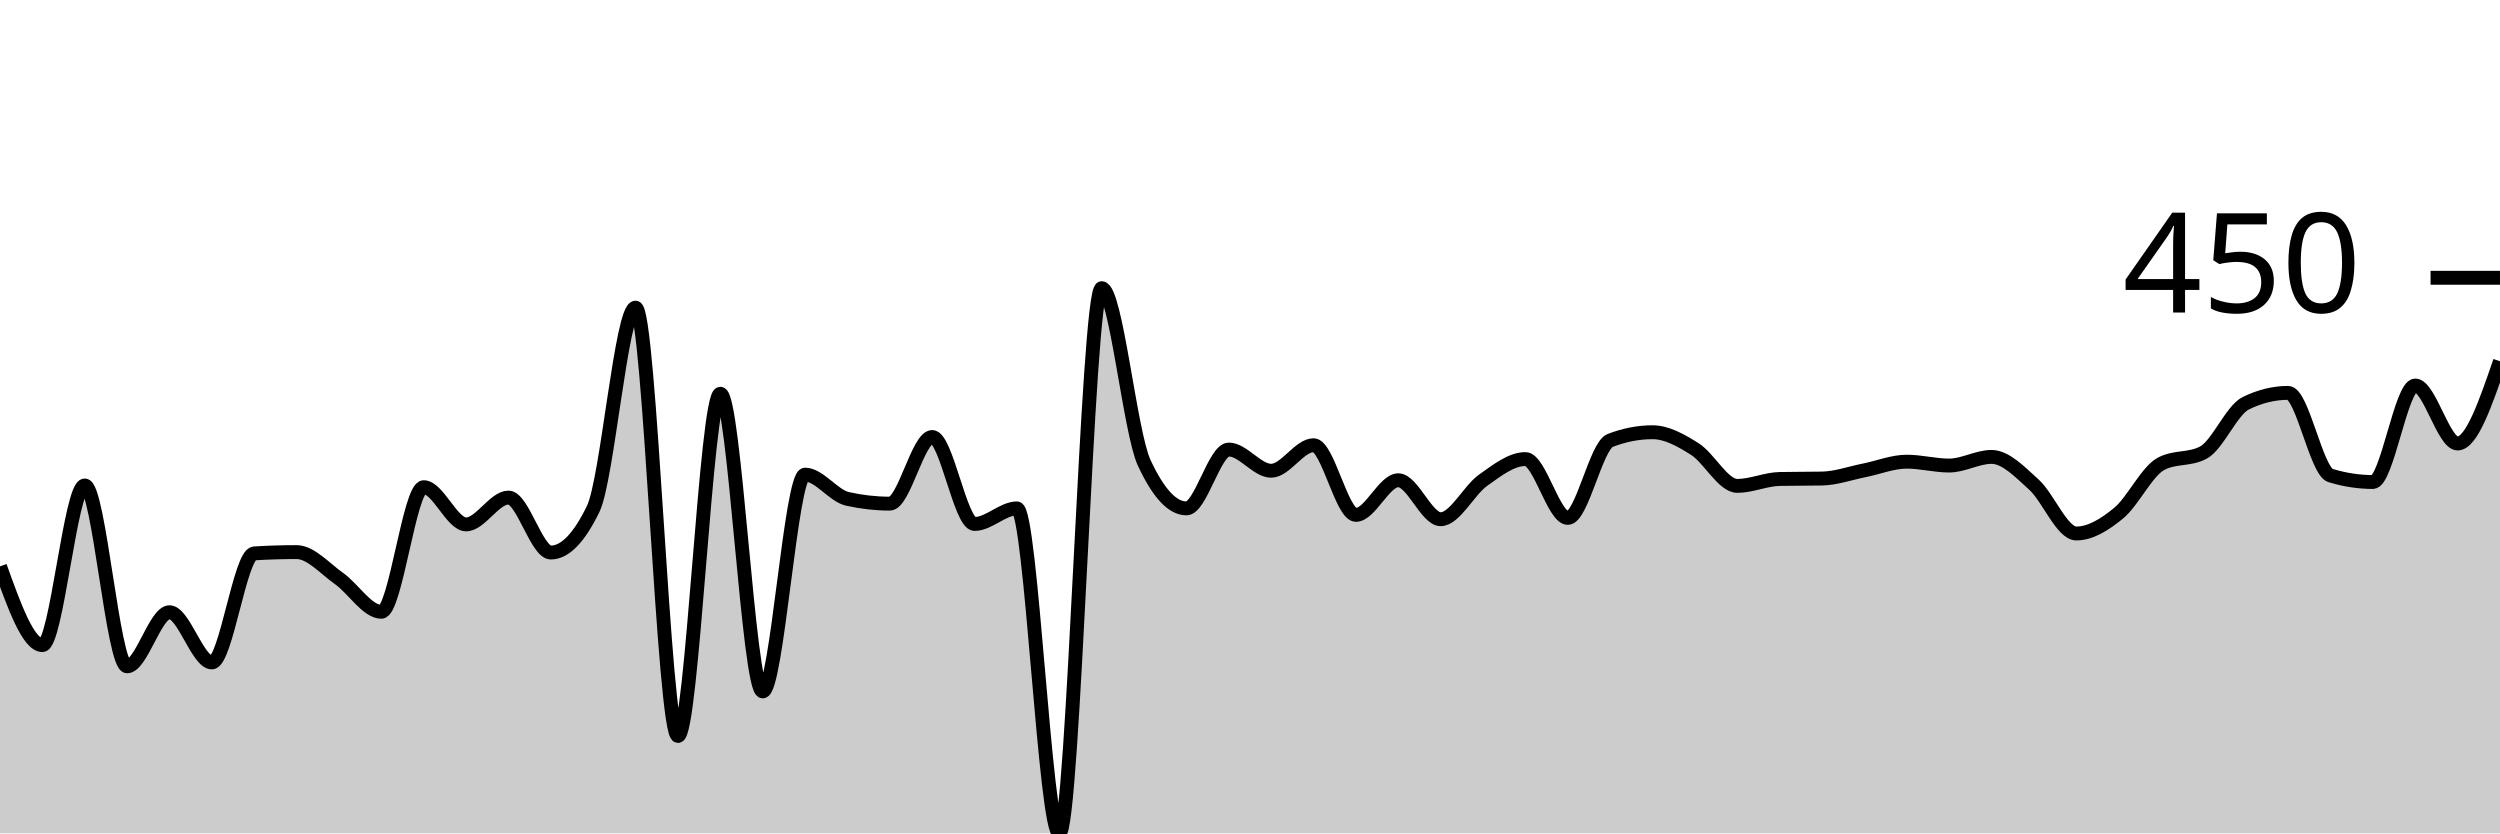
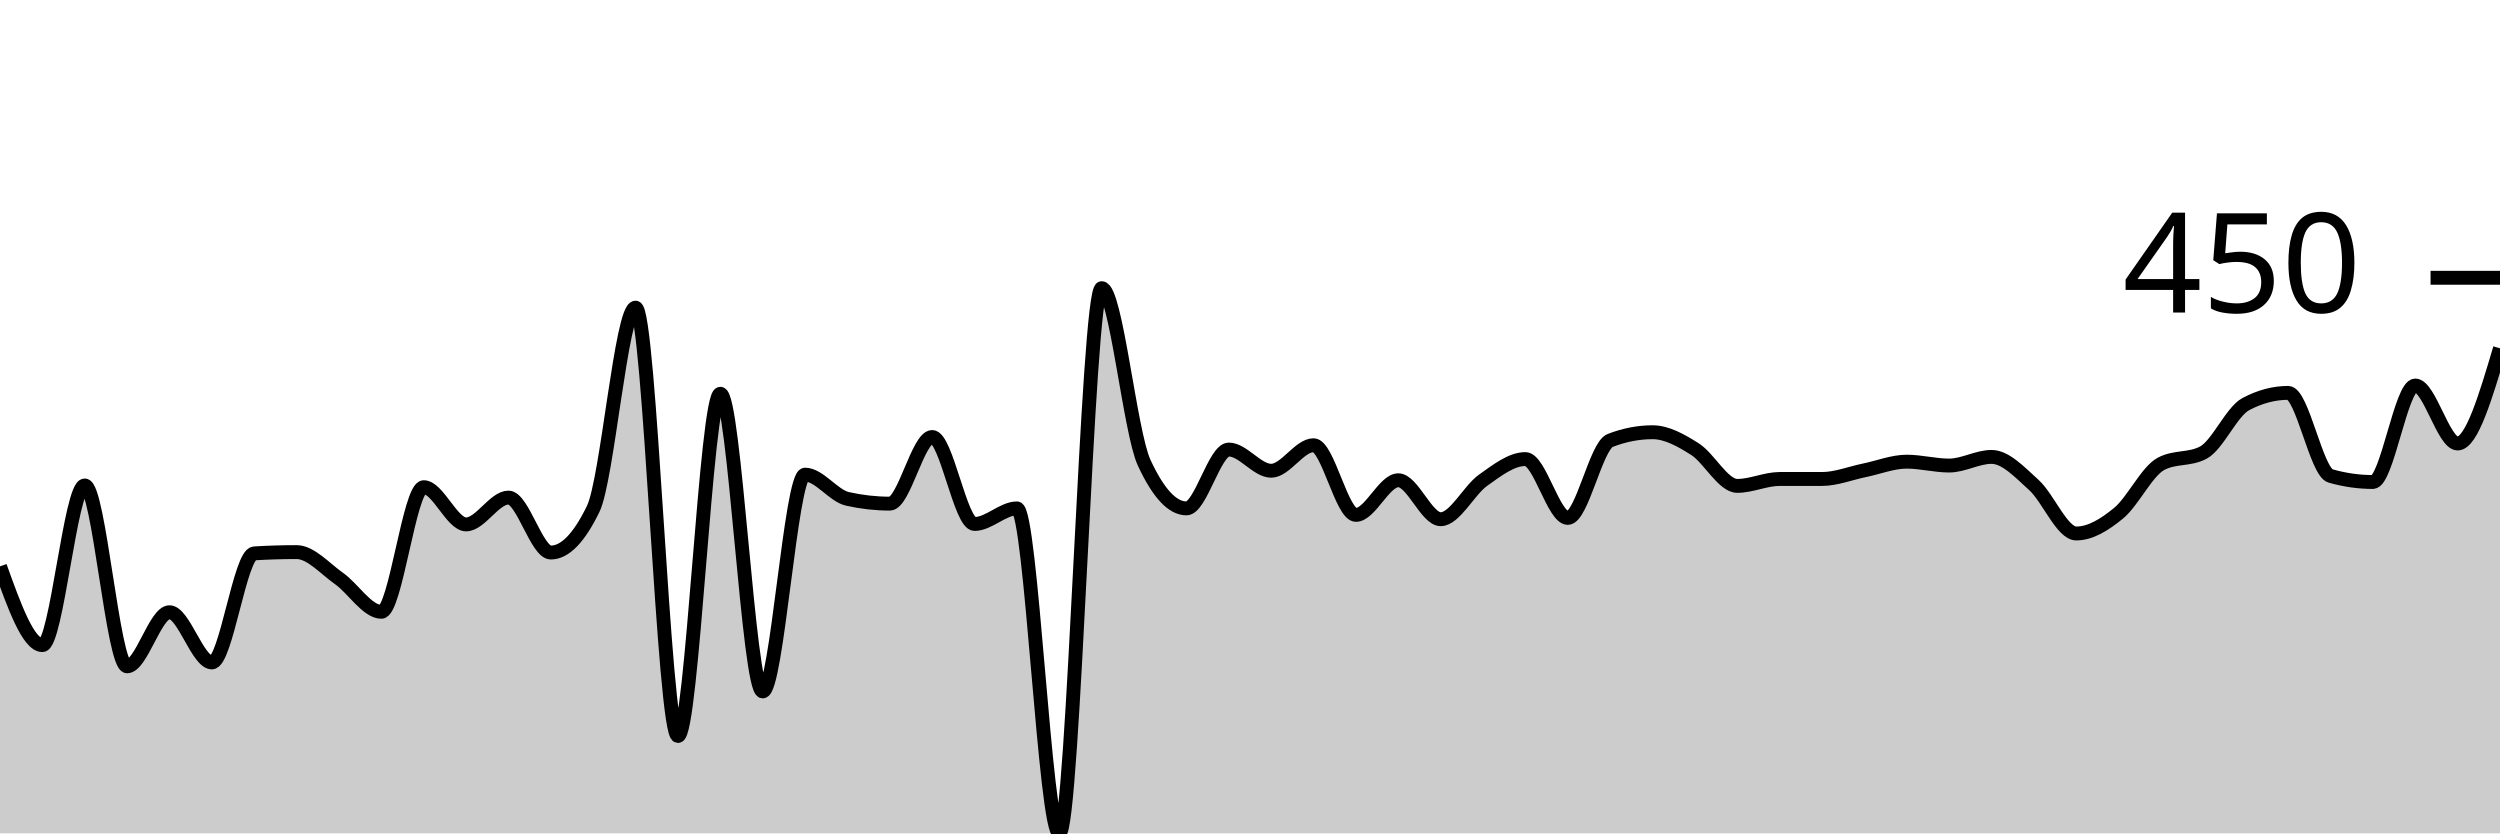
<svg xmlns="http://www.w3.org/2000/svg" viewBox="0 0 180 60">
  <g transform="translate(0,20)">
-     <path class="area" fill="rgba(0, 0, 0, 0.2)" d="M0,20.779C1.017,23.614,2.034,26.449,3.051,26.449C4.068,26.449,5.085,14.953,6.102,14.953C7.119,14.953,8.136,27.975,9.153,27.975C10.169,27.975,11.186,24.081,12.203,24.081C13.22,24.081,14.237,27.695,15.254,27.695C16.271,27.695,17.288,19.907,18.305,19.844C19.322,19.782,20.339,19.751,21.356,19.751C22.373,19.751,23.39,20.935,24.407,21.651C25.424,22.368,26.441,24.05,27.458,24.05C28.475,24.05,29.492,15.078,30.508,15.078C31.525,15.078,32.542,17.757,33.559,17.757C34.576,17.757,35.593,15.826,36.61,15.826C37.627,15.826,38.644,19.782,39.661,19.782C40.678,19.782,41.695,18.733,42.712,16.636C43.729,14.538,44.746,2.15,45.763,2.15C46.78,2.15,47.797,32.991,48.814,32.991C49.831,32.991,50.847,8.349,51.864,8.349C52.881,8.349,53.898,29.782,54.915,29.782C55.932,29.782,56.949,14.174,57.966,14.174C58.983,14.174,60,15.691,61.017,15.919C62.034,16.147,63.051,16.262,64.068,16.262C65.085,16.262,66.102,11.464,67.119,11.464C68.136,11.464,69.153,17.726,70.169,17.726C71.186,17.726,72.203,16.604,73.22,16.604C74.237,16.604,75.254,40,76.271,40C77.288,40,78.305,0.748,79.322,0.748C80.339,0.748,81.356,11.101,82.373,13.302C83.39,15.504,84.407,16.604,85.424,16.604C86.441,16.604,87.458,12.368,88.475,12.368C89.492,12.368,90.508,13.894,91.525,13.894C92.542,13.894,93.559,12.056,94.576,12.056C95.593,12.056,96.61,17.072,97.627,17.072C98.644,17.072,99.661,14.579,100.678,14.579C101.695,14.579,102.712,17.383,103.729,17.383C104.746,17.383,105.763,15.301,106.78,14.579C107.797,13.858,108.814,13.053,109.831,13.053C110.847,13.053,111.864,17.29,112.881,17.29C113.898,17.29,114.915,12.108,115.932,11.713C116.949,11.319,117.966,11.121,118.983,11.121C120,11.121,121.017,11.693,122.034,12.336C123.051,12.98,124.068,14.984,125.085,14.984C126.102,14.984,127.119,14.507,128.136,14.486C129.153,14.465,130.169,14.476,131.186,14.455C132.203,14.434,133.22,14.065,134.237,13.863C135.254,13.66,136.271,13.24,137.288,13.24C138.305,13.24,139.322,13.52,140.339,13.52C141.356,13.52,142.373,12.897,143.39,12.897C144.407,12.897,145.424,13.972,146.441,14.891C147.458,15.81,148.475,18.411,149.492,18.411C150.508,18.411,151.525,17.783,152.542,16.947C153.559,16.111,154.576,13.936,155.593,13.396C156.61,12.856,157.627,13.126,158.644,12.586C159.661,12.046,160.678,9.533,161.695,9.034C162.712,8.536,163.729,8.287,164.746,8.287C165.763,8.287,166.78,13.925,167.797,14.237C168.814,14.548,169.831,14.704,170.847,14.704C171.864,14.704,172.881,7.757,173.898,7.757C174.915,7.757,175.932,11.931,176.949,11.931C177.966,11.931,178.983,8.972,180,6.012L180,40C178.983,40,177.966,40,176.949,40C175.932,40,174.915,40,173.898,40C172.881,40,171.864,40,170.847,40C169.831,40,168.814,40,167.797,40C166.78,40,165.763,40,164.746,40C163.729,40,162.712,40,161.695,40C160.678,40,159.661,40,158.644,40C157.627,40,156.61,40,155.593,40C154.576,40,153.559,40,152.542,40C151.525,40,150.508,40,149.492,40C148.475,40,147.458,40,146.441,40C145.424,40,144.407,40,143.39,40C142.373,40,141.356,40,140.339,40C139.322,40,138.305,40,137.288,40C136.271,40,135.254,40,134.237,40C133.22,40,132.203,40,131.186,40C130.169,40,129.153,40,128.136,40C127.119,40,126.102,40,125.085,40C124.068,40,123.051,40,122.034,40C121.017,40,120,40,118.983,40C117.966,40,116.949,40,115.932,40C114.915,40,113.898,40,112.881,40C111.864,40,110.847,40,109.831,40C108.814,40,107.797,40,106.78,40C105.763,40,104.746,40,103.729,40C102.712,40,101.695,40,100.678,40C99.661,40,98.644,40,97.627,40C96.61,40,95.593,40,94.576,40C93.559,40,92.542,40,91.525,40C90.508,40,89.492,40,88.475,40C87.458,40,86.441,40,85.424,40C84.407,40,83.39,40,82.373,40C81.356,40,80.339,40,79.322,40C78.305,40,77.288,40,76.271,40C75.254,40,74.237,40,73.22,40C72.203,40,71.186,40,70.169,40C69.153,40,68.136,40,67.119,40C66.102,40,65.085,40,64.068,40C63.051,40,62.034,40,61.017,40C60,40,58.983,40,57.966,40C56.949,40,55.932,40,54.915,40C53.898,40,52.881,40,51.864,40C50.847,40,49.831,40,48.814,40C47.797,40,46.78,40,45.763,40C44.746,40,43.729,40,42.712,40C41.695,40,40.678,40,39.661,40C38.644,40,37.627,40,36.61,40C35.593,40,34.576,40,33.559,40C32.542,40,31.525,40,30.508,40C29.492,40,28.475,40,27.458,40C26.441,40,25.424,40,24.407,40C23.39,40,22.373,40,21.356,40C20.339,40,19.322,40,18.305,40C17.288,40,16.271,40,15.254,40C14.237,40,13.22,40,12.203,40C11.186,40,10.169,40,9.153,40C8.136,40,7.119,40,6.102,40C5.085,40,4.068,40,3.051,40C2.034,40,1.017,40,0,40Z" />
-     <path class="line" stroke="black" fill="none" d="M0,20.779C1.017,23.614,2.034,26.449,3.051,26.449C4.068,26.449,5.085,14.953,6.102,14.953C7.119,14.953,8.136,27.975,9.153,27.975C10.169,27.975,11.186,24.081,12.203,24.081C13.22,24.081,14.237,27.695,15.254,27.695C16.271,27.695,17.288,19.907,18.305,19.844C19.322,19.782,20.339,19.751,21.356,19.751C22.373,19.751,23.39,20.935,24.407,21.651C25.424,22.368,26.441,24.05,27.458,24.05C28.475,24.05,29.492,15.078,30.508,15.078C31.525,15.078,32.542,17.757,33.559,17.757C34.576,17.757,35.593,15.826,36.61,15.826C37.627,15.826,38.644,19.782,39.661,19.782C40.678,19.782,41.695,18.733,42.712,16.636C43.729,14.538,44.746,2.15,45.763,2.15C46.78,2.15,47.797,32.991,48.814,32.991C49.831,32.991,50.847,8.349,51.864,8.349C52.881,8.349,53.898,29.782,54.915,29.782C55.932,29.782,56.949,14.174,57.966,14.174C58.983,14.174,60,15.691,61.017,15.919C62.034,16.147,63.051,16.262,64.068,16.262C65.085,16.262,66.102,11.464,67.119,11.464C68.136,11.464,69.153,17.726,70.169,17.726C71.186,17.726,72.203,16.604,73.22,16.604C74.237,16.604,75.254,40,76.271,40C77.288,40,78.305,0.748,79.322,0.748C80.339,0.748,81.356,11.101,82.373,13.302C83.39,15.504,84.407,16.604,85.424,16.604C86.441,16.604,87.458,12.368,88.475,12.368C89.492,12.368,90.508,13.894,91.525,13.894C92.542,13.894,93.559,12.056,94.576,12.056C95.593,12.056,96.61,17.072,97.627,17.072C98.644,17.072,99.661,14.579,100.678,14.579C101.695,14.579,102.712,17.383,103.729,17.383C104.746,17.383,105.763,15.301,106.78,14.579C107.797,13.858,108.814,13.053,109.831,13.053C110.847,13.053,111.864,17.29,112.881,17.29C113.898,17.29,114.915,12.108,115.932,11.713C116.949,11.319,117.966,11.121,118.983,11.121C120,11.121,121.017,11.693,122.034,12.336C123.051,12.98,124.068,14.984,125.085,14.984C126.102,14.984,127.119,14.507,128.136,14.486C129.153,14.465,130.169,14.476,131.186,14.455C132.203,14.434,133.22,14.065,134.237,13.863C135.254,13.66,136.271,13.24,137.288,13.24C138.305,13.24,139.322,13.52,140.339,13.52C141.356,13.52,142.373,12.897,143.39,12.897C144.407,12.897,145.424,13.972,146.441,14.891C147.458,15.81,148.475,18.411,149.492,18.411C150.508,18.411,151.525,17.783,152.542,16.947C153.559,16.111,154.576,13.936,155.593,13.396C156.61,12.856,157.627,13.126,158.644,12.586C159.661,12.046,160.678,9.533,161.695,9.034C162.712,8.536,163.729,8.287,164.746,8.287C165.763,8.287,166.78,13.925,167.797,14.237C168.814,14.548,169.831,14.704,170.847,14.704C171.864,14.704,172.881,7.757,173.898,7.757C174.915,7.757,175.932,11.931,176.949,11.931C177.966,11.931,178.983,8.972,180,6.012" />
+     <path class="area" fill="rgba(0, 0, 0, 0.2)" d="M0,20.779C1.017,23.614,2.034,26.449,3.051,26.449C4.068,26.449,5.085,14.953,6.102,14.953C7.119,14.953,8.136,27.975,9.153,27.975C10.169,27.975,11.186,24.081,12.203,24.081C13.22,24.081,14.237,27.695,15.254,27.695C16.271,27.695,17.288,19.907,18.305,19.844C19.322,19.782,20.339,19.751,21.356,19.751C22.373,19.751,23.39,20.935,24.407,21.651C25.424,22.368,26.441,24.05,27.458,24.05C28.475,24.05,29.492,15.078,30.508,15.078C31.525,15.078,32.542,17.757,33.559,17.757C34.576,17.757,35.593,15.826,36.61,15.826C37.627,15.826,38.644,19.782,39.661,19.782C40.678,19.782,41.695,18.733,42.712,16.636C43.729,14.538,44.746,2.15,45.763,2.15C46.78,2.15,47.797,32.991,48.814,32.991C49.831,32.991,50.847,8.349,51.864,8.349C52.881,8.349,53.898,29.782,54.915,29.782C55.932,29.782,56.949,14.174,57.966,14.174C58.983,14.174,60,15.691,61.017,15.919C62.034,16.147,63.051,16.262,64.068,16.262C65.085,16.262,66.102,11.464,67.119,11.464C68.136,11.464,69.153,17.726,70.169,17.726C71.186,17.726,72.203,16.604,73.22,16.604C74.237,16.604,75.254,40,76.271,40C77.288,40,78.305,0.748,79.322,0.748C80.339,0.748,81.356,11.101,82.373,13.302C83.39,15.504,84.407,16.604,85.424,16.604C86.441,16.604,87.458,12.368,88.475,12.368C89.492,12.368,90.508,13.894,91.525,13.894C92.542,13.894,93.559,12.056,94.576,12.056C95.593,12.056,96.61,17.072,97.627,17.072C98.644,17.072,99.661,14.579,100.678,14.579C101.695,14.579,102.712,17.383,103.729,17.383C104.746,17.383,105.763,15.301,106.78,14.579C107.797,13.858,108.814,13.053,109.831,13.053C110.847,13.053,111.864,17.29,112.881,17.29C113.898,17.29,114.915,12.108,115.932,11.713C116.949,11.319,117.966,11.121,118.983,11.121C120,11.121,121.017,11.693,122.034,12.336C123.051,12.98,124.068,14.984,125.085,14.984C126.102,14.984,127.119,14.486,128.136,14.486C129.153,14.486,130.169,14.486,131.186,14.486C132.203,14.486,133.22,14.071,134.237,13.863C135.254,13.655,136.271,13.24,137.288,13.24C138.305,13.24,139.322,13.52,140.339,13.52C141.356,13.52,142.373,12.897,143.39,12.897C144.407,12.897,145.424,14.003,146.441,14.922C147.458,15.841,148.475,18.411,149.492,18.411C150.508,18.411,151.525,17.783,152.542,16.947C153.559,16.111,154.576,13.936,155.593,13.396C156.61,12.856,157.627,13.126,158.644,12.586C159.661,12.046,160.678,9.637,161.695,9.097C162.712,8.557,163.729,8.287,164.746,8.287C165.763,8.287,166.78,13.977,167.797,14.268C168.814,14.559,169.831,14.704,170.847,14.704C171.864,14.704,172.881,7.757,173.898,7.757C174.915,7.757,175.932,11.931,176.949,11.931C177.966,11.931,178.983,8.505,180,5.078L180,40C178.983,40,177.966,40,176.949,40C175.932,40,174.915,40,173.898,40C172.881,40,171.864,40,170.847,40C169.831,40,168.814,40,167.797,40C166.78,40,165.763,40,164.746,40C163.729,40,162.712,40,161.695,40C160.678,40,159.661,40,158.644,40C157.627,40,156.61,40,155.593,40C154.576,40,153.559,40,152.542,40C151.525,40,150.508,40,149.492,40C148.475,40,147.458,40,146.441,40C145.424,40,144.407,40,143.39,40C142.373,40,141.356,40,140.339,40C139.322,40,138.305,40,137.288,40C136.271,40,135.254,40,134.237,40C133.22,40,132.203,40,131.186,40C130.169,40,129.153,40,128.136,40C127.119,40,126.102,40,125.085,40C124.068,40,123.051,40,122.034,40C121.017,40,120,40,118.983,40C117.966,40,116.949,40,115.932,40C114.915,40,113.898,40,112.881,40C111.864,40,110.847,40,109.831,40C108.814,40,107.797,40,106.78,40C105.763,40,104.746,40,103.729,40C102.712,40,101.695,40,100.678,40C99.661,40,98.644,40,97.627,40C96.61,40,95.593,40,94.576,40C93.559,40,92.542,40,91.525,40C90.508,40,89.492,40,88.475,40C87.458,40,86.441,40,85.424,40C84.407,40,83.39,40,82.373,40C81.356,40,80.339,40,79.322,40C78.305,40,77.288,40,76.271,40C75.254,40,74.237,40,73.22,40C72.203,40,71.186,40,70.169,40C69.153,40,68.136,40,67.119,40C66.102,40,65.085,40,64.068,40C63.051,40,62.034,40,61.017,40C60,40,58.983,40,57.966,40C56.949,40,55.932,40,54.915,40C53.898,40,52.881,40,51.864,40C50.847,40,49.831,40,48.814,40C47.797,40,46.78,40,45.763,40C44.746,40,43.729,40,42.712,40C41.695,40,40.678,40,39.661,40C38.644,40,37.627,40,36.61,40C35.593,40,34.576,40,33.559,40C32.542,40,31.525,40,30.508,40C29.492,40,28.475,40,27.458,40C26.441,40,25.424,40,24.407,40C23.39,40,22.373,40,21.356,40C20.339,40,19.322,40,18.305,40C17.288,40,16.271,40,15.254,40C14.237,40,13.22,40,12.203,40C11.186,40,10.169,40,9.153,40C8.136,40,7.119,40,6.102,40C5.085,40,4.068,40,3.051,40C2.034,40,1.017,40,0,40Z" />
+     <path class="line" stroke="black" fill="none" d="M0,20.779C1.017,23.614,2.034,26.449,3.051,26.449C4.068,26.449,5.085,14.953,6.102,14.953C7.119,14.953,8.136,27.975,9.153,27.975C10.169,27.975,11.186,24.081,12.203,24.081C13.22,24.081,14.237,27.695,15.254,27.695C16.271,27.695,17.288,19.907,18.305,19.844C19.322,19.782,20.339,19.751,21.356,19.751C22.373,19.751,23.39,20.935,24.407,21.651C25.424,22.368,26.441,24.05,27.458,24.05C28.475,24.05,29.492,15.078,30.508,15.078C31.525,15.078,32.542,17.757,33.559,17.757C34.576,17.757,35.593,15.826,36.61,15.826C37.627,15.826,38.644,19.782,39.661,19.782C40.678,19.782,41.695,18.733,42.712,16.636C43.729,14.538,44.746,2.15,45.763,2.15C46.78,2.15,47.797,32.991,48.814,32.991C49.831,32.991,50.847,8.349,51.864,8.349C52.881,8.349,53.898,29.782,54.915,29.782C55.932,29.782,56.949,14.174,57.966,14.174C58.983,14.174,60,15.691,61.017,15.919C62.034,16.147,63.051,16.262,64.068,16.262C65.085,16.262,66.102,11.464,67.119,11.464C68.136,11.464,69.153,17.726,70.169,17.726C71.186,17.726,72.203,16.604,73.22,16.604C74.237,16.604,75.254,40,76.271,40C77.288,40,78.305,0.748,79.322,0.748C80.339,0.748,81.356,11.101,82.373,13.302C83.39,15.504,84.407,16.604,85.424,16.604C86.441,16.604,87.458,12.368,88.475,12.368C89.492,12.368,90.508,13.894,91.525,13.894C92.542,13.894,93.559,12.056,94.576,12.056C95.593,12.056,96.61,17.072,97.627,17.072C98.644,17.072,99.661,14.579,100.678,14.579C101.695,14.579,102.712,17.383,103.729,17.383C104.746,17.383,105.763,15.301,106.78,14.579C107.797,13.858,108.814,13.053,109.831,13.053C110.847,13.053,111.864,17.29,112.881,17.29C113.898,17.29,114.915,12.108,115.932,11.713C116.949,11.319,117.966,11.121,118.983,11.121C120,11.121,121.017,11.693,122.034,12.336C123.051,12.98,124.068,14.984,125.085,14.984C126.102,14.984,127.119,14.486,128.136,14.486C129.153,14.486,130.169,14.486,131.186,14.486C132.203,14.486,133.22,14.071,134.237,13.863C135.254,13.655,136.271,13.24,137.288,13.24C138.305,13.24,139.322,13.52,140.339,13.52C141.356,13.52,142.373,12.897,143.39,12.897C144.407,12.897,145.424,14.003,146.441,14.922C147.458,15.841,148.475,18.411,149.492,18.411C150.508,18.411,151.525,17.783,152.542,16.947C153.559,16.111,154.576,13.936,155.593,13.396C156.61,12.856,157.627,13.126,158.644,12.586C159.661,12.046,160.678,9.637,161.695,9.097C162.712,8.557,163.729,8.287,164.746,8.287C165.763,8.287,166.78,13.977,167.797,14.268C168.814,14.559,169.831,14.704,170.847,14.704C171.864,14.704,172.881,7.757,173.898,7.757C174.915,7.757,175.932,11.931,176.949,11.931C177.966,11.931,178.983,8.505,180,5.078" />
    <path class="axis-ceiling" stroke-width="1" stroke="black" fill="none" d="M175,0L180,0" />
    <text class="axis-ceiling-label" font-family="sans-serif" text-anchor="end" font-size="10px" x="170" y="2.5">450</text>
  </g>
</svg>
